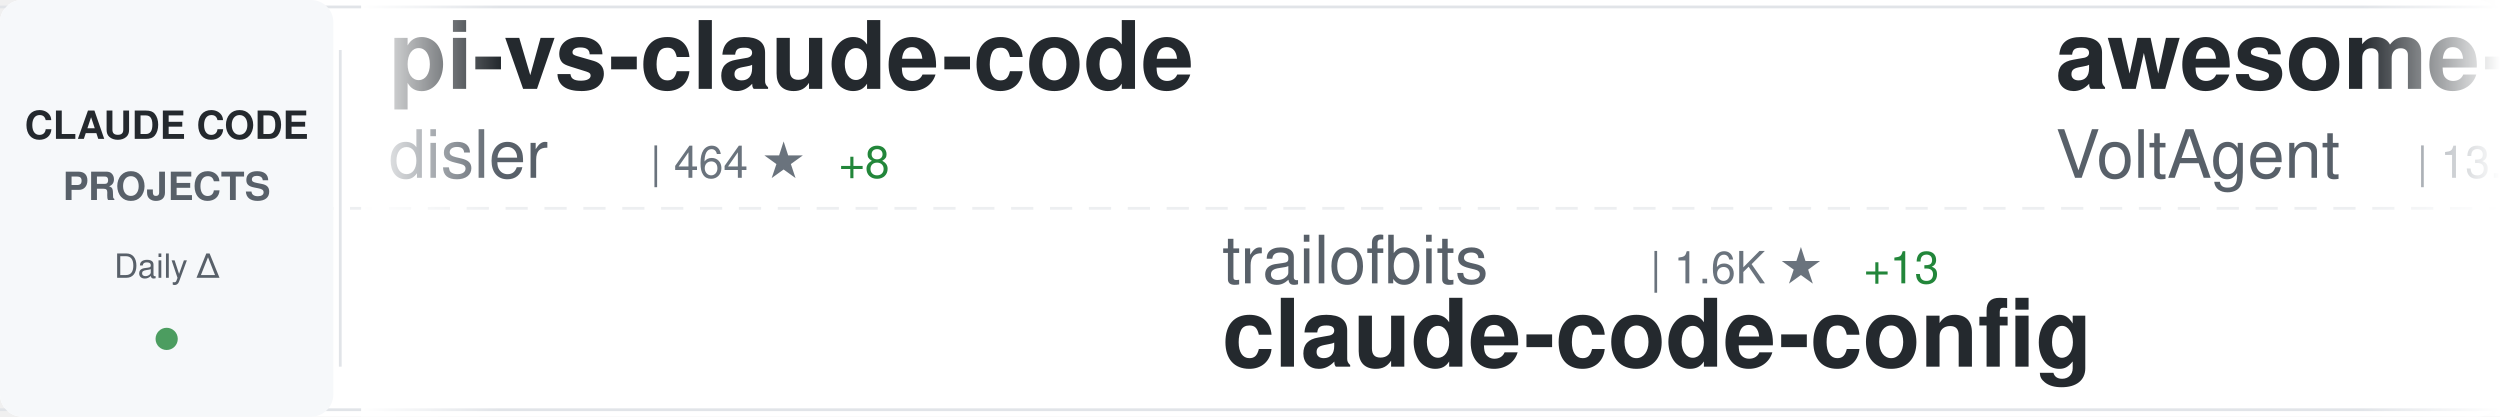
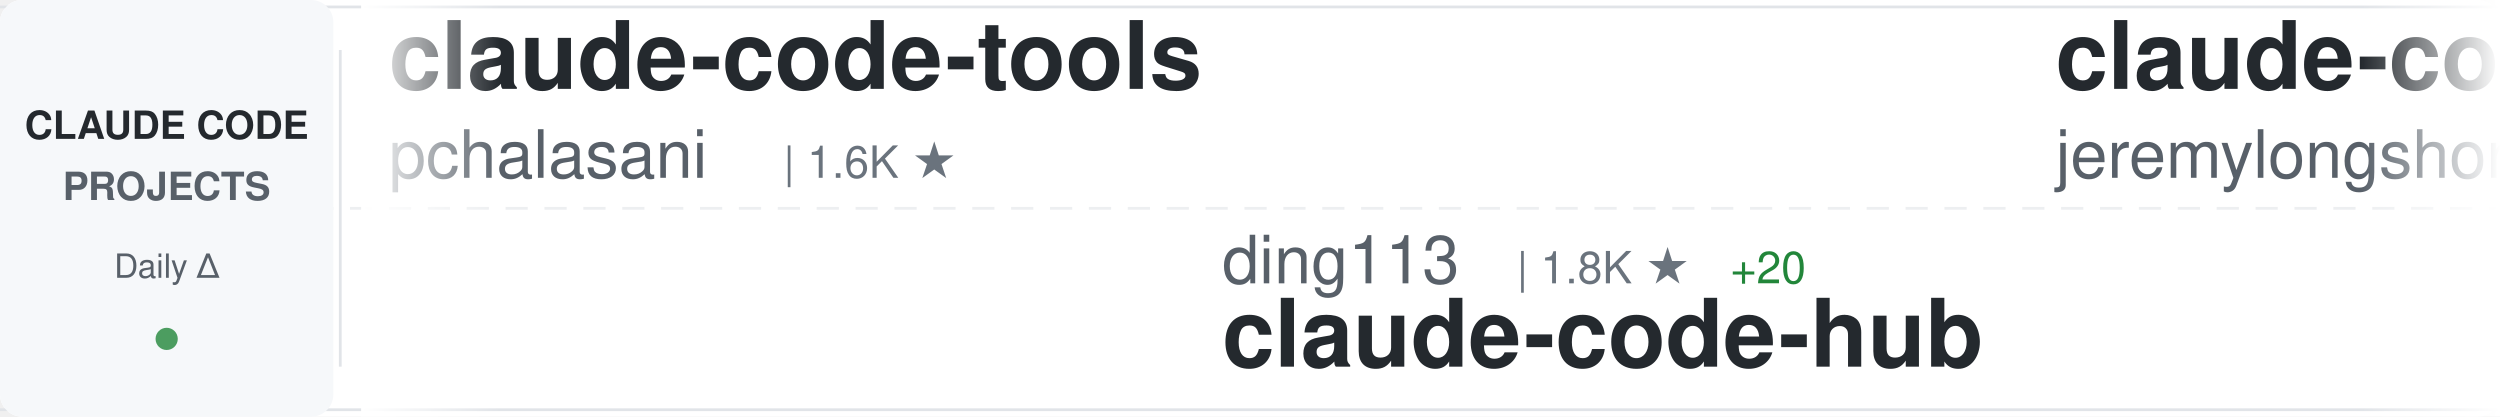
<svg xmlns="http://www.w3.org/2000/svg" width="900" height="150">
  <defs>
    <linearGradient id="awesomeLeftFade" x1="0%" y1="0%" x2="100%" y2="0%">
      <stop offset="0%" style="stop-color:#ffffff;stop-opacity:1" />
      <stop offset="100%" style="stop-color:#ffffff;stop-opacity:0" />
    </linearGradient>
    <linearGradient id="awesomeRightFade" x1="0%" y1="0%" x2="100%" y2="0%">
      <stop offset="0%" style="stop-color:#ffffff;stop-opacity:0" />
      <stop offset="100%" style="stop-color:#ffffff;stop-opacity:1" />
    </linearGradient>
  </defs>
  <rect width="900" height="150" fill="#ffffff" rx="8" />
  <rect x="0" y="2" width="900" height="1" fill="#e1e4e8" />
  <rect x="0" y="147" width="900" height="1" fill="#e1e4e8" />
  <line x1="0" y1="75" x2="900" y2="75" stroke="#e1e4e8" stroke-width="1" stroke-dasharray="8 6" opacity="0.6" />
  <rect x="0" y="0" width="120" height="150" fill="#f6f8fa" rx="8" />
  <text x="60" y="50" font-family="-apple-system, BlinkMacSystemFont, 'Segoe UI', Helvetica, Arial, sans-serif" font-size="14" font-weight="600" fill="#24292e" text-anchor="middle">CLAUDE CODE</text>
  <text x="60" y="72" font-family="-apple-system, BlinkMacSystemFont, 'Segoe UI', Helvetica, Arial, sans-serif" font-size="14" font-weight="600" fill="#586069" text-anchor="middle">PROJECTS</text>
  <text x="60" y="100" font-family="-apple-system, BlinkMacSystemFont, 'Segoe UI', Helvetica, Arial, sans-serif" font-size="12" font-weight="500" fill="#586069" text-anchor="middle">Daily Δ</text>
  <circle cx="60" cy="122" r="4" fill="#22863a" opacity="0.8" />
  <rect x="122" y="18" width="1" height="114" fill="#e1e4e8" />
  <clipPath id="awesomeTickerClip">
    <rect x="130" y="0" width="770" height="150" />
  </clipPath>
  <g clip-path="url(#awesomeTickerClip)">
    <g id="awesomeTickerItems">
      <animateTransform attributeName="transform" attributeType="XML" type="translate" from="0 0" to="-3000 0" dur="54s" repeatCount="indefinite" />
      <g transform="translate(0, 0)">
-         <text x="140" y="32" font-family="-apple-system, BlinkMacSystemFont, 'Segoe UI', Helvetica, Arial, sans-serif" font-size="34" font-weight="600" fill="#24292e">pi-vs-claude-code</text>
-         <text x="140" y="64" font-family="-apple-system, BlinkMacSystemFont, 'Segoe UI', Helvetica, Arial, sans-serif" font-size="24" font-weight="400" fill="#586069">disler</text>
-         <text x="234" y="64" font-family="-apple-system, BlinkMacSystemFont, 'Segoe UI', Helvetica, Arial, sans-serif" font-size="16" font-weight="500" fill="#6a737d">| 464 ★</text>
-         <text x="302" y="64" font-family="-apple-system, BlinkMacSystemFont, 'Segoe UI', Helvetica, Arial, sans-serif" font-size="16" font-weight="500" fill="#22863a"> +8</text>
+         <text x="140" y="32" font-family="-apple-system, BlinkMacSystemFont, 'Segoe UI', Helvetica, Arial, sans-serif" font-size="34" font-weight="600" fill="#24292e">claude-code-tools</text>
+         <text x="140" y="64" font-family="-apple-system, BlinkMacSystemFont, 'Segoe UI', Helvetica, Arial, sans-serif" font-size="24" font-weight="400" fill="#586069">pchalasani</text>
+         <text x="282" y="64" font-family="-apple-system, BlinkMacSystemFont, 'Segoe UI', Helvetica, Arial, sans-serif" font-size="16" font-weight="500" fill="#6a737d">| 1.6K ★</text>
      </g>
      <g transform="translate(300, 0)">
-         <text x="140" y="102" font-family="-apple-system, BlinkMacSystemFont, 'Segoe UI', Helvetica, Arial, sans-serif" font-size="24" font-weight="400" fill="#586069">trailofbits</text>
-         <text x="294" y="102" font-family="-apple-system, BlinkMacSystemFont, 'Segoe UI', Helvetica, Arial, sans-serif" font-size="16" font-weight="500" fill="#6a737d">| 1.6K ★</text>
-         <text x="371" y="102" font-family="-apple-system, BlinkMacSystemFont, 'Segoe UI', Helvetica, Arial, sans-serif" font-size="16" font-weight="500" fill="#22863a"> +13</text>
-         <text x="140" y="132" font-family="-apple-system, BlinkMacSystemFont, 'Segoe UI', Helvetica, Arial, sans-serif" font-size="34" font-weight="600" fill="#24292e">claude-code-config</text>
+         <text x="140" y="102" font-family="-apple-system, BlinkMacSystemFont, 'Segoe UI', Helvetica, Arial, sans-serif" font-size="24" font-weight="400" fill="#586069">ding113</text>
+         <text x="246" y="102" font-family="-apple-system, BlinkMacSystemFont, 'Segoe UI', Helvetica, Arial, sans-serif" font-size="16" font-weight="500" fill="#6a737d">| 1.8K ★</text>
+         <text x="323" y="102" font-family="-apple-system, BlinkMacSystemFont, 'Segoe UI', Helvetica, Arial, sans-serif" font-size="16" font-weight="500" fill="#22863a"> +20</text>
+         <text x="140" y="132" font-family="-apple-system, BlinkMacSystemFont, 'Segoe UI', Helvetica, Arial, sans-serif" font-size="34" font-weight="600" fill="#24292e">claude-code-hub</text>
      </g>
      <g transform="translate(600, 0)">
-         <text x="140" y="32" font-family="-apple-system, BlinkMacSystemFont, 'Segoe UI', Helvetica, Arial, sans-serif" font-size="34" font-weight="600" fill="#24292e">awesome-claude-code-suba...</text>
-         <text x="140" y="64" font-family="-apple-system, BlinkMacSystemFont, 'Segoe UI', Helvetica, Arial, sans-serif" font-size="24" font-weight="400" fill="#586069">VoltAgent</text>
-         <text x="270" y="64" font-family="-apple-system, BlinkMacSystemFont, 'Segoe UI', Helvetica, Arial, sans-serif" font-size="16" font-weight="500" fill="#6a737d">| 13.8K ★</text>
-         <text x="356" y="64" font-family="-apple-system, BlinkMacSystemFont, 'Segoe UI', Helvetica, Arial, sans-serif" font-size="16" font-weight="500" fill="#22863a"> +148</text>
+         <text x="140" y="32" font-family="-apple-system, BlinkMacSystemFont, 'Segoe UI', Helvetica, Arial, sans-serif" font-size="34" font-weight="600" fill="#24292e">claude-code-plugins-plus...</text>
+         <text x="140" y="64" font-family="-apple-system, BlinkMacSystemFont, 'Segoe UI', Helvetica, Arial, sans-serif" font-size="24" font-weight="400" fill="#586069">jeremylongshore</text>
+         <text x="342" y="64" font-family="-apple-system, BlinkMacSystemFont, 'Segoe UI', Helvetica, Arial, sans-serif" font-size="16" font-weight="500" fill="#6a737d">| 1.6K ★</text>
+         <text x="419" y="64" font-family="-apple-system, BlinkMacSystemFont, 'Segoe UI', Helvetica, Arial, sans-serif" font-size="16" font-weight="500" fill="#22863a"> +5</text>
      </g>
      <g transform="translate(900, 0)">
-         <text x="140" y="102" font-family="-apple-system, BlinkMacSystemFont, 'Segoe UI', Helvetica, Arial, sans-serif" font-size="24" font-weight="400" fill="#586069">bfly123</text>
-         <text x="246" y="102" font-family="-apple-system, BlinkMacSystemFont, 'Segoe UI', Helvetica, Arial, sans-serif" font-size="16" font-weight="500" fill="#6a737d">| 1.6K ★</text>
-         <text x="323" y="102" font-family="-apple-system, BlinkMacSystemFont, 'Segoe UI', Helvetica, Arial, sans-serif" font-size="16" font-weight="500" fill="#22863a"> +14</text>
-         <text x="140" y="132" font-family="-apple-system, BlinkMacSystemFont, 'Segoe UI', Helvetica, Arial, sans-serif" font-size="34" font-weight="600" fill="#24292e">claude_code_bridge</text>
+         <text x="140" y="102" font-family="-apple-system, BlinkMacSystemFont, 'Segoe UI', Helvetica, Arial, sans-serif" font-size="24" font-weight="400" fill="#586069">qwibitai</text>
+         <text x="258" y="102" font-family="-apple-system, BlinkMacSystemFont, 'Segoe UI', Helvetica, Arial, sans-serif" font-size="16" font-weight="500" fill="#6a737d">| 23.0K ★</text>
+         <text x="344" y="102" font-family="-apple-system, BlinkMacSystemFont, 'Segoe UI', Helvetica, Arial, sans-serif" font-size="16" font-weight="500" fill="#22863a"> +392</text>
+         <text x="140" y="132" font-family="-apple-system, BlinkMacSystemFont, 'Segoe UI', Helvetica, Arial, sans-serif" font-size="34" font-weight="600" fill="#24292e">nanoclaw</text>
      </g>
      <g transform="translate(1200, 0)">
-         <text x="140" y="32" font-family="-apple-system, BlinkMacSystemFont, 'Segoe UI', Helvetica, Arial, sans-serif" font-size="34" font-weight="600" fill="#24292e">everything-claude-code</text>
-         <text x="140" y="64" font-family="-apple-system, BlinkMacSystemFont, 'Segoe UI', Helvetica, Arial, sans-serif" font-size="24" font-weight="400" fill="#586069">affaan-m</text>
-         <text x="258" y="64" font-family="-apple-system, BlinkMacSystemFont, 'Segoe UI', Helvetica, Arial, sans-serif" font-size="16" font-weight="500" fill="#6a737d">| 75.9K ★</text>
-         <text x="344" y="64" font-family="-apple-system, BlinkMacSystemFont, 'Segoe UI', Helvetica, Arial, sans-serif" font-size="16" font-weight="500" fill="#22863a"> +1.1K</text>
+         <text x="140" y="32" font-family="-apple-system, BlinkMacSystemFont, 'Segoe UI', Helvetica, Arial, sans-serif" font-size="34" font-weight="600" fill="#24292e">claude-agent-sdk-python</text>
+         <text x="140" y="64" font-family="-apple-system, BlinkMacSystemFont, 'Segoe UI', Helvetica, Arial, sans-serif" font-size="24" font-weight="400" fill="#586069">anthropics</text>
+         <text x="282" y="64" font-family="-apple-system, BlinkMacSystemFont, 'Segoe UI', Helvetica, Arial, sans-serif" font-size="16" font-weight="500" fill="#6a737d">| 5.4K ★</text>
+         <text x="359" y="64" font-family="-apple-system, BlinkMacSystemFont, 'Segoe UI', Helvetica, Arial, sans-serif" font-size="16" font-weight="500" fill="#22863a"> +19</text>
      </g>
      <g transform="translate(1500, 0)">
-         <text x="140" y="102" font-family="-apple-system, BlinkMacSystemFont, 'Segoe UI', Helvetica, Arial, sans-serif" font-size="24" font-weight="400" fill="#586069">ccplugins</text>
-         <text x="270" y="102" font-family="-apple-system, BlinkMacSystemFont, 'Segoe UI', Helvetica, Arial, sans-serif" font-size="16" font-weight="500" fill="#6a737d">| 624 ★</text>
-         <text x="338" y="102" font-family="-apple-system, BlinkMacSystemFont, 'Segoe UI', Helvetica, Arial, sans-serif" font-size="16" font-weight="500" fill="#22863a"> +3</text>
-         <text x="140" y="132" font-family="-apple-system, BlinkMacSystemFont, 'Segoe UI', Helvetica, Arial, sans-serif" font-size="34" font-weight="600" fill="#24292e">awesome-claude-code-plug...</text>
+         <text x="140" y="102" font-family="-apple-system, BlinkMacSystemFont, 'Segoe UI', Helvetica, Arial, sans-serif" font-size="24" font-weight="400" fill="#586069">eyaltoledano</text>
+         <text x="306" y="102" font-family="-apple-system, BlinkMacSystemFont, 'Segoe UI', Helvetica, Arial, sans-serif" font-size="16" font-weight="500" fill="#6a737d">| 25.9K ★</text>
+         <text x="392" y="102" font-family="-apple-system, BlinkMacSystemFont, 'Segoe UI', Helvetica, Arial, sans-serif" font-size="16" font-weight="500" fill="#22863a"> +18</text>
+         <text x="140" y="132" font-family="-apple-system, BlinkMacSystemFont, 'Segoe UI', Helvetica, Arial, sans-serif" font-size="34" font-weight="600" fill="#24292e">claude-task-master</text>
      </g>
      <g transform="translate(1800, 0)">
-         <text x="140" y="32" font-family="-apple-system, BlinkMacSystemFont, 'Segoe UI', Helvetica, Arial, sans-serif" font-size="34" font-weight="600" fill="#24292e">claude-code-subagents</text>
-         <text x="140" y="64" font-family="-apple-system, BlinkMacSystemFont, 'Segoe UI', Helvetica, Arial, sans-serif" font-size="24" font-weight="400" fill="#586069">0xfurai</text>
-         <text x="246" y="64" font-family="-apple-system, BlinkMacSystemFont, 'Segoe UI', Helvetica, Arial, sans-serif" font-size="16" font-weight="500" fill="#6a737d">| 773 ★</text>
+         <text x="140" y="32" font-family="-apple-system, BlinkMacSystemFont, 'Segoe UI', Helvetica, Arial, sans-serif" font-size="34" font-weight="600" fill="#24292e">Claude-Code-Development-...</text>
+         <text x="140" y="64" font-family="-apple-system, BlinkMacSystemFont, 'Segoe UI', Helvetica, Arial, sans-serif" font-size="24" font-weight="400" fill="#586069">peterkrueck</text>
+         <text x="294" y="64" font-family="-apple-system, BlinkMacSystemFont, 'Segoe UI', Helvetica, Arial, sans-serif" font-size="16" font-weight="500" fill="#6a737d">| 1.3K ★</text>
+         <text x="371" y="64" font-family="-apple-system, BlinkMacSystemFont, 'Segoe UI', Helvetica, Arial, sans-serif" font-size="16" font-weight="500" fill="#22863a"> +2</text>
      </g>
      <g transform="translate(2100, 0)">
-         <text x="140" y="102" font-family="-apple-system, BlinkMacSystemFont, 'Segoe UI', Helvetica, Arial, sans-serif" font-size="24" font-weight="400" fill="#586069">github</text>
-         <text x="234" y="102" font-family="-apple-system, BlinkMacSystemFont, 'Segoe UI', Helvetica, Arial, sans-serif" font-size="16" font-weight="500" fill="#6a737d">| 76.8K ★</text>
-         <text x="320" y="102" font-family="-apple-system, BlinkMacSystemFont, 'Segoe UI', Helvetica, Arial, sans-serif" font-size="16" font-weight="500" fill="#22863a"> +258</text>
-         <text x="140" y="132" font-family="-apple-system, BlinkMacSystemFont, 'Segoe UI', Helvetica, Arial, sans-serif" font-size="34" font-weight="600" fill="#24292e">spec-kit</text>
+         <text x="140" y="102" font-family="-apple-system, BlinkMacSystemFont, 'Segoe UI', Helvetica, Arial, sans-serif" font-size="24" font-weight="400" fill="#586069">Njengah</text>
+         <text x="246" y="102" font-family="-apple-system, BlinkMacSystemFont, 'Segoe UI', Helvetica, Arial, sans-serif" font-size="16" font-weight="500" fill="#6a737d">| 1.4K ★</text>
+         <text x="323" y="102" font-family="-apple-system, BlinkMacSystemFont, 'Segoe UI', Helvetica, Arial, sans-serif" font-size="16" font-weight="500" fill="#22863a"> +2</text>
+         <text x="140" y="132" font-family="-apple-system, BlinkMacSystemFont, 'Segoe UI', Helvetica, Arial, sans-serif" font-size="34" font-weight="600" fill="#24292e">claude-code-cheat-sheet</text>
      </g>
      <g transform="translate(2400, 0)">
-         <text x="140" y="32" font-family="-apple-system, BlinkMacSystemFont, 'Segoe UI', Helvetica, Arial, sans-serif" font-size="34" font-weight="600" fill="#24292e">skills</text>
-         <text x="140" y="64" font-family="-apple-system, BlinkMacSystemFont, 'Segoe UI', Helvetica, Arial, sans-serif" font-size="24" font-weight="400" fill="#586069">anthropics</text>
-         <text x="282" y="64" font-family="-apple-system, BlinkMacSystemFont, 'Segoe UI', Helvetica, Arial, sans-serif" font-size="16" font-weight="500" fill="#6a737d">| 93.5K ★</text>
-         <text x="368" y="64" font-family="-apple-system, BlinkMacSystemFont, 'Segoe UI', Helvetica, Arial, sans-serif" font-size="16" font-weight="500" fill="#22863a"> +670</text>
+         <text x="140" y="32" font-family="-apple-system, BlinkMacSystemFont, 'Segoe UI', Helvetica, Arial, sans-serif" font-size="34" font-weight="600" fill="#24292e">opcode</text>
+         <text x="140" y="64" font-family="-apple-system, BlinkMacSystemFont, 'Segoe UI', Helvetica, Arial, sans-serif" font-size="24" font-weight="400" fill="#586069">winfunc</text>
+         <text x="246" y="64" font-family="-apple-system, BlinkMacSystemFont, 'Segoe UI', Helvetica, Arial, sans-serif" font-size="16" font-weight="500" fill="#6a737d">| 20.9K ★</text>
+         <text x="332" y="64" font-family="-apple-system, BlinkMacSystemFont, 'Segoe UI', Helvetica, Arial, sans-serif" font-size="16" font-weight="500" fill="#22863a"> +17</text>
      </g>
      <g transform="translate(2700, 0)">
-         <text x="140" y="102" font-family="-apple-system, BlinkMacSystemFont, 'Segoe UI', Helvetica, Arial, sans-serif" font-size="24" font-weight="400" fill="#586069">ComposioHQ</text>
-         <text x="282" y="102" font-family="-apple-system, BlinkMacSystemFont, 'Segoe UI', Helvetica, Arial, sans-serif" font-size="16" font-weight="500" fill="#6a737d">| 44.1K ★</text>
-         <text x="368" y="102" font-family="-apple-system, BlinkMacSystemFont, 'Segoe UI', Helvetica, Arial, sans-serif" font-size="16" font-weight="500" fill="#22863a"> +321</text>
-         <text x="140" y="132" font-family="-apple-system, BlinkMacSystemFont, 'Segoe UI', Helvetica, Arial, sans-serif" font-size="34" font-weight="600" fill="#24292e">awesome-claude-skills</text>
+         <text x="140" y="102" font-family="-apple-system, BlinkMacSystemFont, 'Segoe UI', Helvetica, Arial, sans-serif" font-size="24" font-weight="400" fill="#586069">wshobson</text>
+         <text x="258" y="102" font-family="-apple-system, BlinkMacSystemFont, 'Segoe UI', Helvetica, Arial, sans-serif" font-size="16" font-weight="500" fill="#6a737d">| 31.3K ★</text>
+         <text x="344" y="102" font-family="-apple-system, BlinkMacSystemFont, 'Segoe UI', Helvetica, Arial, sans-serif" font-size="16" font-weight="500" fill="#22863a"> +68</text>
+         <text x="140" y="132" font-family="-apple-system, BlinkMacSystemFont, 'Segoe UI', Helvetica, Arial, sans-serif" font-size="34" font-weight="600" fill="#24292e">agents</text>
      </g>
      <g transform="translate(3000, 0)">
-         <text x="140" y="32" font-family="-apple-system, BlinkMacSystemFont, 'Segoe UI', Helvetica, Arial, sans-serif" font-size="34" font-weight="600" fill="#24292e">pi-vs-claude-code</text>
-         <text x="140" y="64" font-family="-apple-system, BlinkMacSystemFont, 'Segoe UI', Helvetica, Arial, sans-serif" font-size="24" font-weight="400" fill="#586069">disler</text>
-         <text x="234" y="64" font-family="-apple-system, BlinkMacSystemFont, 'Segoe UI', Helvetica, Arial, sans-serif" font-size="16" font-weight="500" fill="#6a737d">| 464 ★</text>
-         <text x="302" y="64" font-family="-apple-system, BlinkMacSystemFont, 'Segoe UI', Helvetica, Arial, sans-serif" font-size="16" font-weight="500" fill="#22863a"> +8</text>
+         <text x="140" y="32" font-family="-apple-system, BlinkMacSystemFont, 'Segoe UI', Helvetica, Arial, sans-serif" font-size="34" font-weight="600" fill="#24292e">claude-code-tools</text>
+         <text x="140" y="64" font-family="-apple-system, BlinkMacSystemFont, 'Segoe UI', Helvetica, Arial, sans-serif" font-size="24" font-weight="400" fill="#586069">pchalasani</text>
+         <text x="282" y="64" font-family="-apple-system, BlinkMacSystemFont, 'Segoe UI', Helvetica, Arial, sans-serif" font-size="16" font-weight="500" fill="#6a737d">| 1.6K ★</text>
      </g>
      <g transform="translate(3300, 0)">
-         <text x="140" y="102" font-family="-apple-system, BlinkMacSystemFont, 'Segoe UI', Helvetica, Arial, sans-serif" font-size="24" font-weight="400" fill="#586069">trailofbits</text>
-         <text x="294" y="102" font-family="-apple-system, BlinkMacSystemFont, 'Segoe UI', Helvetica, Arial, sans-serif" font-size="16" font-weight="500" fill="#6a737d">| 1.6K ★</text>
-         <text x="371" y="102" font-family="-apple-system, BlinkMacSystemFont, 'Segoe UI', Helvetica, Arial, sans-serif" font-size="16" font-weight="500" fill="#22863a"> +13</text>
-         <text x="140" y="132" font-family="-apple-system, BlinkMacSystemFont, 'Segoe UI', Helvetica, Arial, sans-serif" font-size="34" font-weight="600" fill="#24292e">claude-code-config</text>
+         <text x="140" y="102" font-family="-apple-system, BlinkMacSystemFont, 'Segoe UI', Helvetica, Arial, sans-serif" font-size="24" font-weight="400" fill="#586069">ding113</text>
+         <text x="246" y="102" font-family="-apple-system, BlinkMacSystemFont, 'Segoe UI', Helvetica, Arial, sans-serif" font-size="16" font-weight="500" fill="#6a737d">| 1.8K ★</text>
+         <text x="323" y="102" font-family="-apple-system, BlinkMacSystemFont, 'Segoe UI', Helvetica, Arial, sans-serif" font-size="16" font-weight="500" fill="#22863a"> +20</text>
+         <text x="140" y="132" font-family="-apple-system, BlinkMacSystemFont, 'Segoe UI', Helvetica, Arial, sans-serif" font-size="34" font-weight="600" fill="#24292e">claude-code-hub</text>
      </g>
      <g transform="translate(3600, 0)">
-         <text x="140" y="32" font-family="-apple-system, BlinkMacSystemFont, 'Segoe UI', Helvetica, Arial, sans-serif" font-size="34" font-weight="600" fill="#24292e">awesome-claude-code-suba...</text>
-         <text x="140" y="64" font-family="-apple-system, BlinkMacSystemFont, 'Segoe UI', Helvetica, Arial, sans-serif" font-size="24" font-weight="400" fill="#586069">VoltAgent</text>
-         <text x="270" y="64" font-family="-apple-system, BlinkMacSystemFont, 'Segoe UI', Helvetica, Arial, sans-serif" font-size="16" font-weight="500" fill="#6a737d">| 13.8K ★</text>
-         <text x="356" y="64" font-family="-apple-system, BlinkMacSystemFont, 'Segoe UI', Helvetica, Arial, sans-serif" font-size="16" font-weight="500" fill="#22863a"> +148</text>
+         <text x="140" y="32" font-family="-apple-system, BlinkMacSystemFont, 'Segoe UI', Helvetica, Arial, sans-serif" font-size="34" font-weight="600" fill="#24292e">claude-code-plugins-plus...</text>
+         <text x="140" y="64" font-family="-apple-system, BlinkMacSystemFont, 'Segoe UI', Helvetica, Arial, sans-serif" font-size="24" font-weight="400" fill="#586069">jeremylongshore</text>
+         <text x="342" y="64" font-family="-apple-system, BlinkMacSystemFont, 'Segoe UI', Helvetica, Arial, sans-serif" font-size="16" font-weight="500" fill="#6a737d">| 1.6K ★</text>
+         <text x="419" y="64" font-family="-apple-system, BlinkMacSystemFont, 'Segoe UI', Helvetica, Arial, sans-serif" font-size="16" font-weight="500" fill="#22863a"> +5</text>
      </g>
      <g transform="translate(3900, 0)">
-         <text x="140" y="102" font-family="-apple-system, BlinkMacSystemFont, 'Segoe UI', Helvetica, Arial, sans-serif" font-size="24" font-weight="400" fill="#586069">bfly123</text>
-         <text x="246" y="102" font-family="-apple-system, BlinkMacSystemFont, 'Segoe UI', Helvetica, Arial, sans-serif" font-size="16" font-weight="500" fill="#6a737d">| 1.6K ★</text>
-         <text x="323" y="102" font-family="-apple-system, BlinkMacSystemFont, 'Segoe UI', Helvetica, Arial, sans-serif" font-size="16" font-weight="500" fill="#22863a"> +14</text>
-         <text x="140" y="132" font-family="-apple-system, BlinkMacSystemFont, 'Segoe UI', Helvetica, Arial, sans-serif" font-size="34" font-weight="600" fill="#24292e">claude_code_bridge</text>
+         <text x="140" y="102" font-family="-apple-system, BlinkMacSystemFont, 'Segoe UI', Helvetica, Arial, sans-serif" font-size="24" font-weight="400" fill="#586069">qwibitai</text>
+         <text x="258" y="102" font-family="-apple-system, BlinkMacSystemFont, 'Segoe UI', Helvetica, Arial, sans-serif" font-size="16" font-weight="500" fill="#6a737d">| 23.0K ★</text>
+         <text x="344" y="102" font-family="-apple-system, BlinkMacSystemFont, 'Segoe UI', Helvetica, Arial, sans-serif" font-size="16" font-weight="500" fill="#22863a"> +392</text>
+         <text x="140" y="132" font-family="-apple-system, BlinkMacSystemFont, 'Segoe UI', Helvetica, Arial, sans-serif" font-size="34" font-weight="600" fill="#24292e">nanoclaw</text>
      </g>
    </g>
  </g>
  <rect x="130" y="0" width="50" height="150" fill="url(#awesomeLeftFade)" />
  <rect x="850" y="0" width="50" height="150" fill="url(#awesomeRightFade)" />
</svg>
